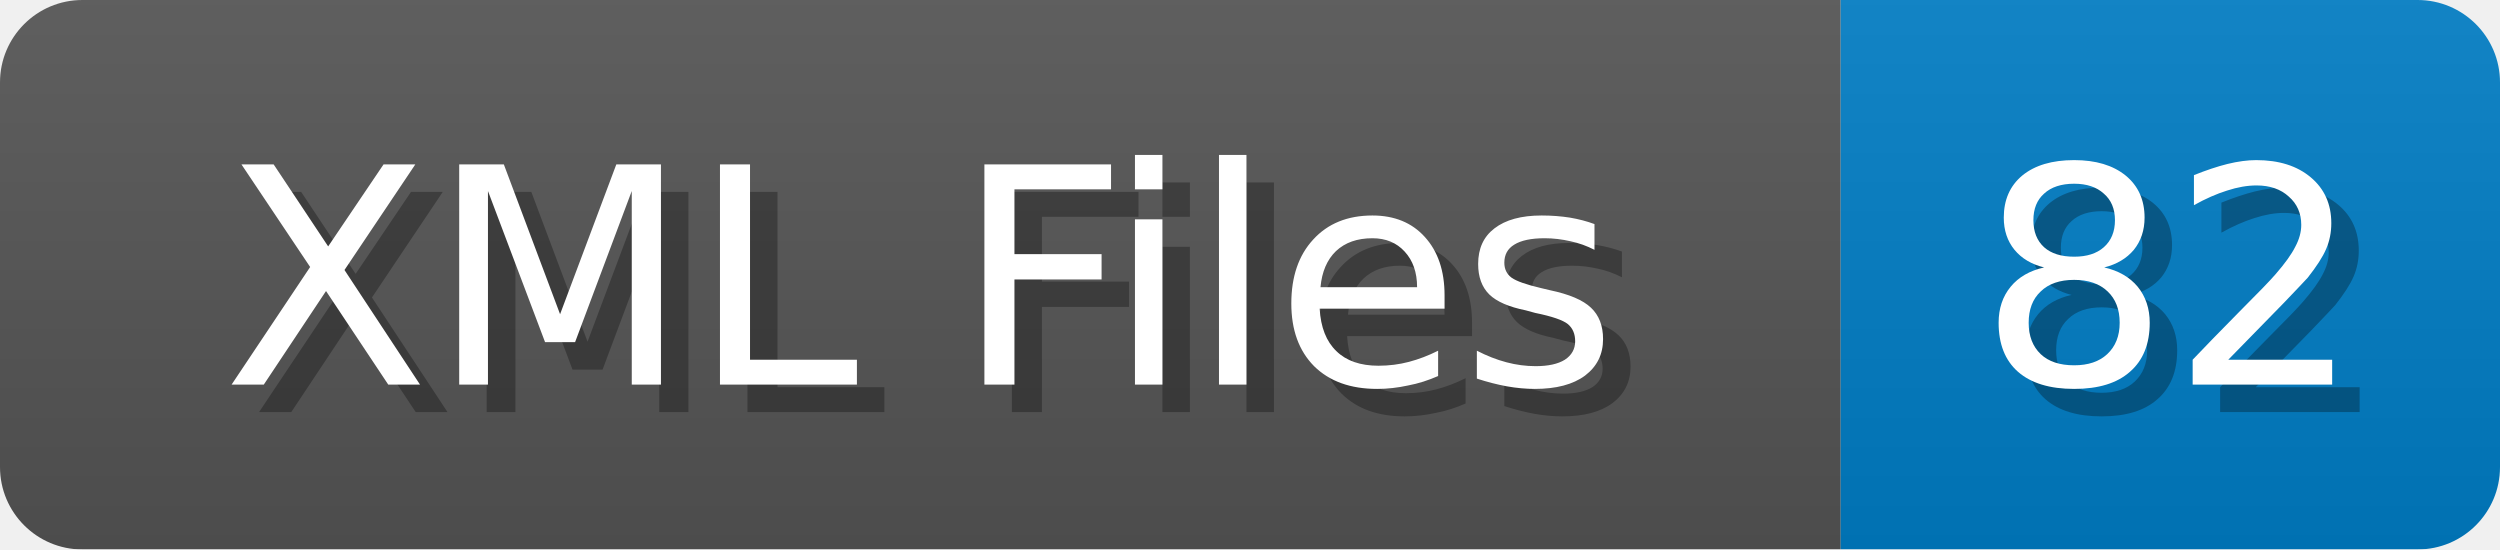
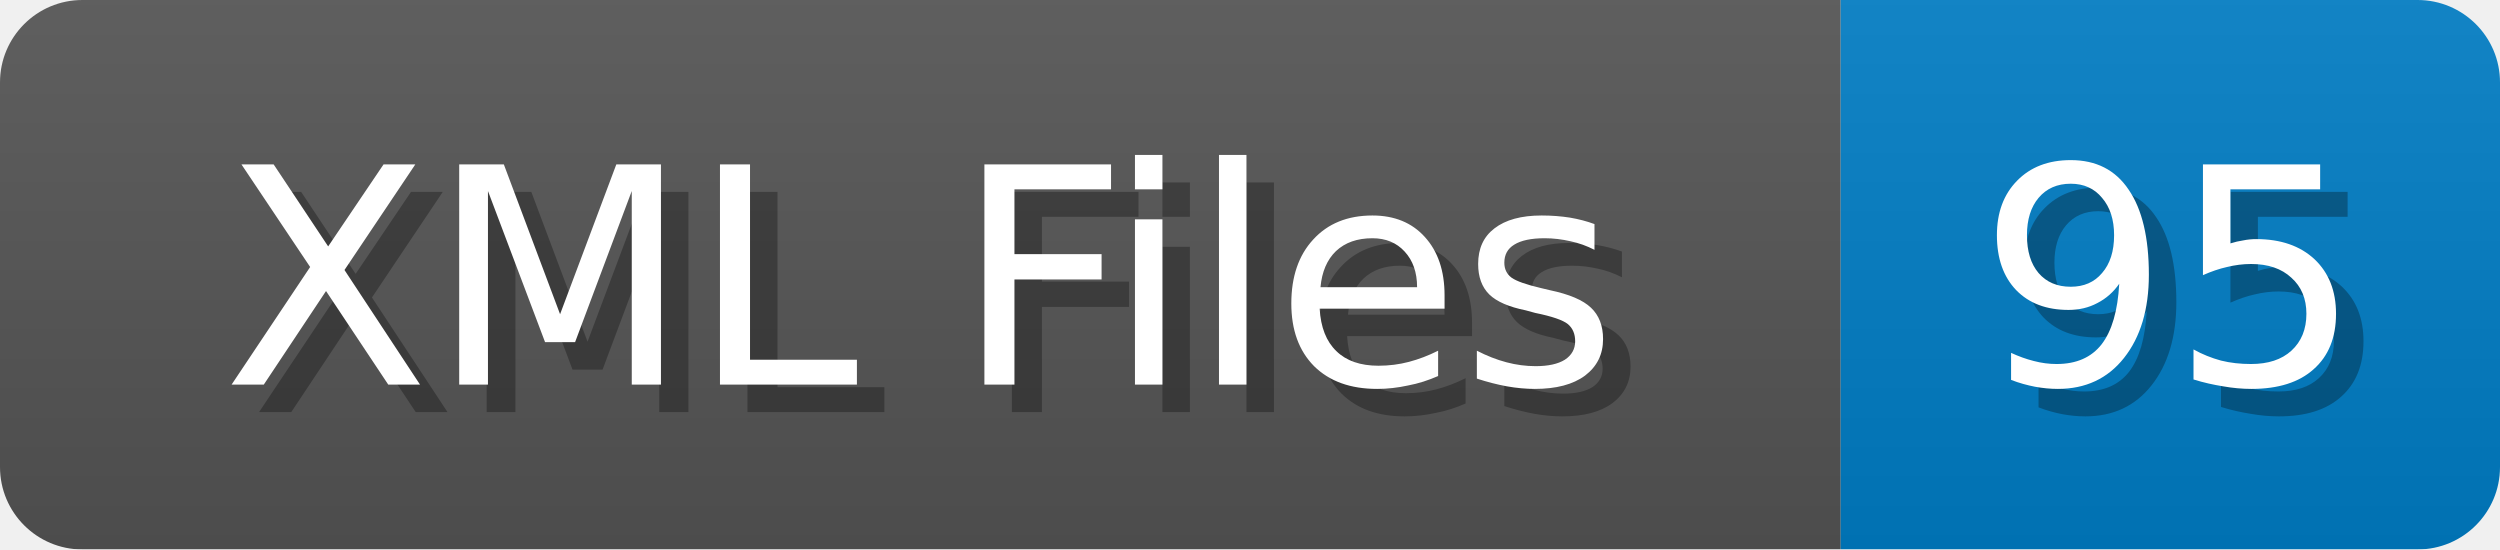
<svg xmlns="http://www.w3.org/2000/svg" width="91" height="20">
  <linearGradient id="b" x2="0" y2="100%">
    <stop offset="0" stop-color="#bbb" stop-opacity=".1" />
    <stop offset="1" stop-opacity=".1" />
  </linearGradient>
  <mask id="anybadge_1">
    <rect width="91" height="20" rx="3" fill="#fff" />
  </mask>
  <g mask="url(#anybadge_1)">
    <path fill="#555" d="M0 0h67v20H0z" />
    <path fill="#007ec6" d="M67 0h24v20H67z" />
    <path fill="url(#b)" d="M0 0h91v20H0z" />
  </g>
  <g fill="#fff" text-anchor="middle" font-family="DejaVu Sans,Verdana,Geneva,sans-serif" font-size="11">
    <text x="34.5" y="15" fill="#010101" fill-opacity=".3">XML Files</text>
    <text x="33.5" y="14">XML Files</text>
  </g>
  <g fill="#fff" text-anchor="middle" font-family="DejaVu Sans,Verdana,Geneva,sans-serif" font-size="11">
-     <text x="80.0" y="15" fill="#010101" fill-opacity=".3">82</text>
-     <text x="79.0" y="14">82</text>
+     <text x="80.0" y="15" fill="#010101" fill-opacity=".3">95</text>
+     <text x="79.0" y="14">95</text>
  </g>
</svg>
